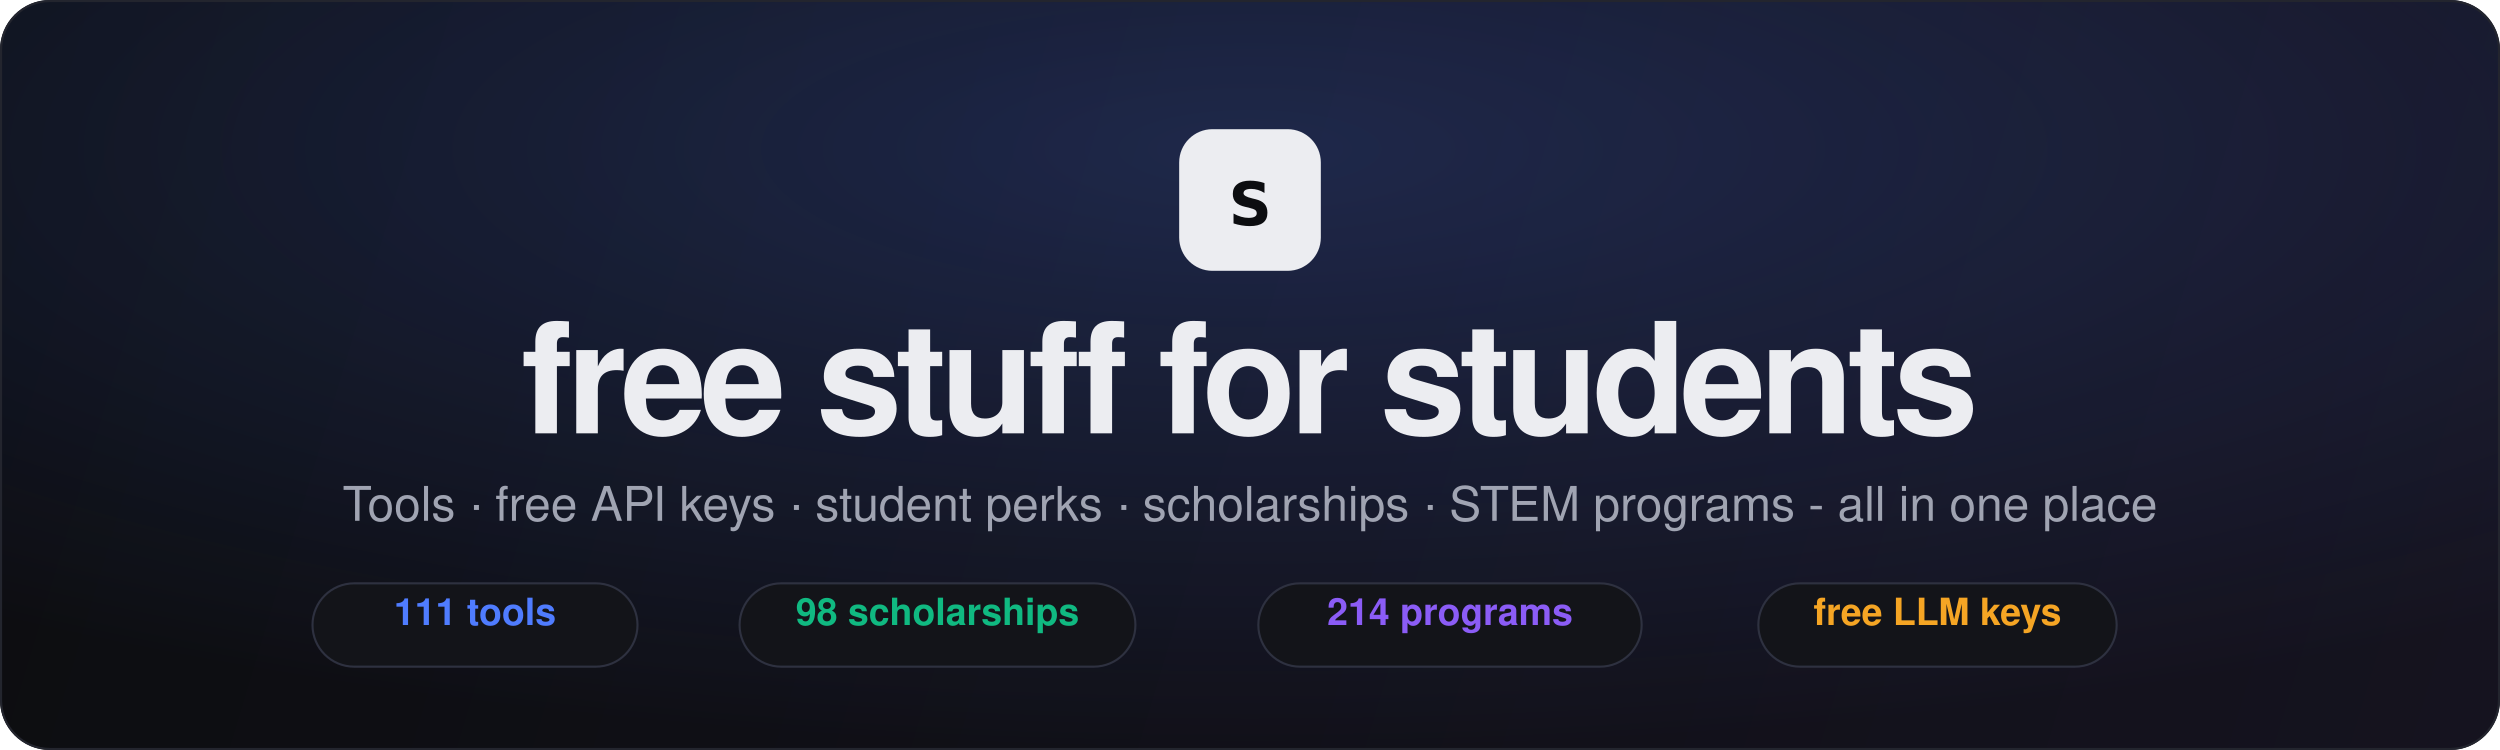
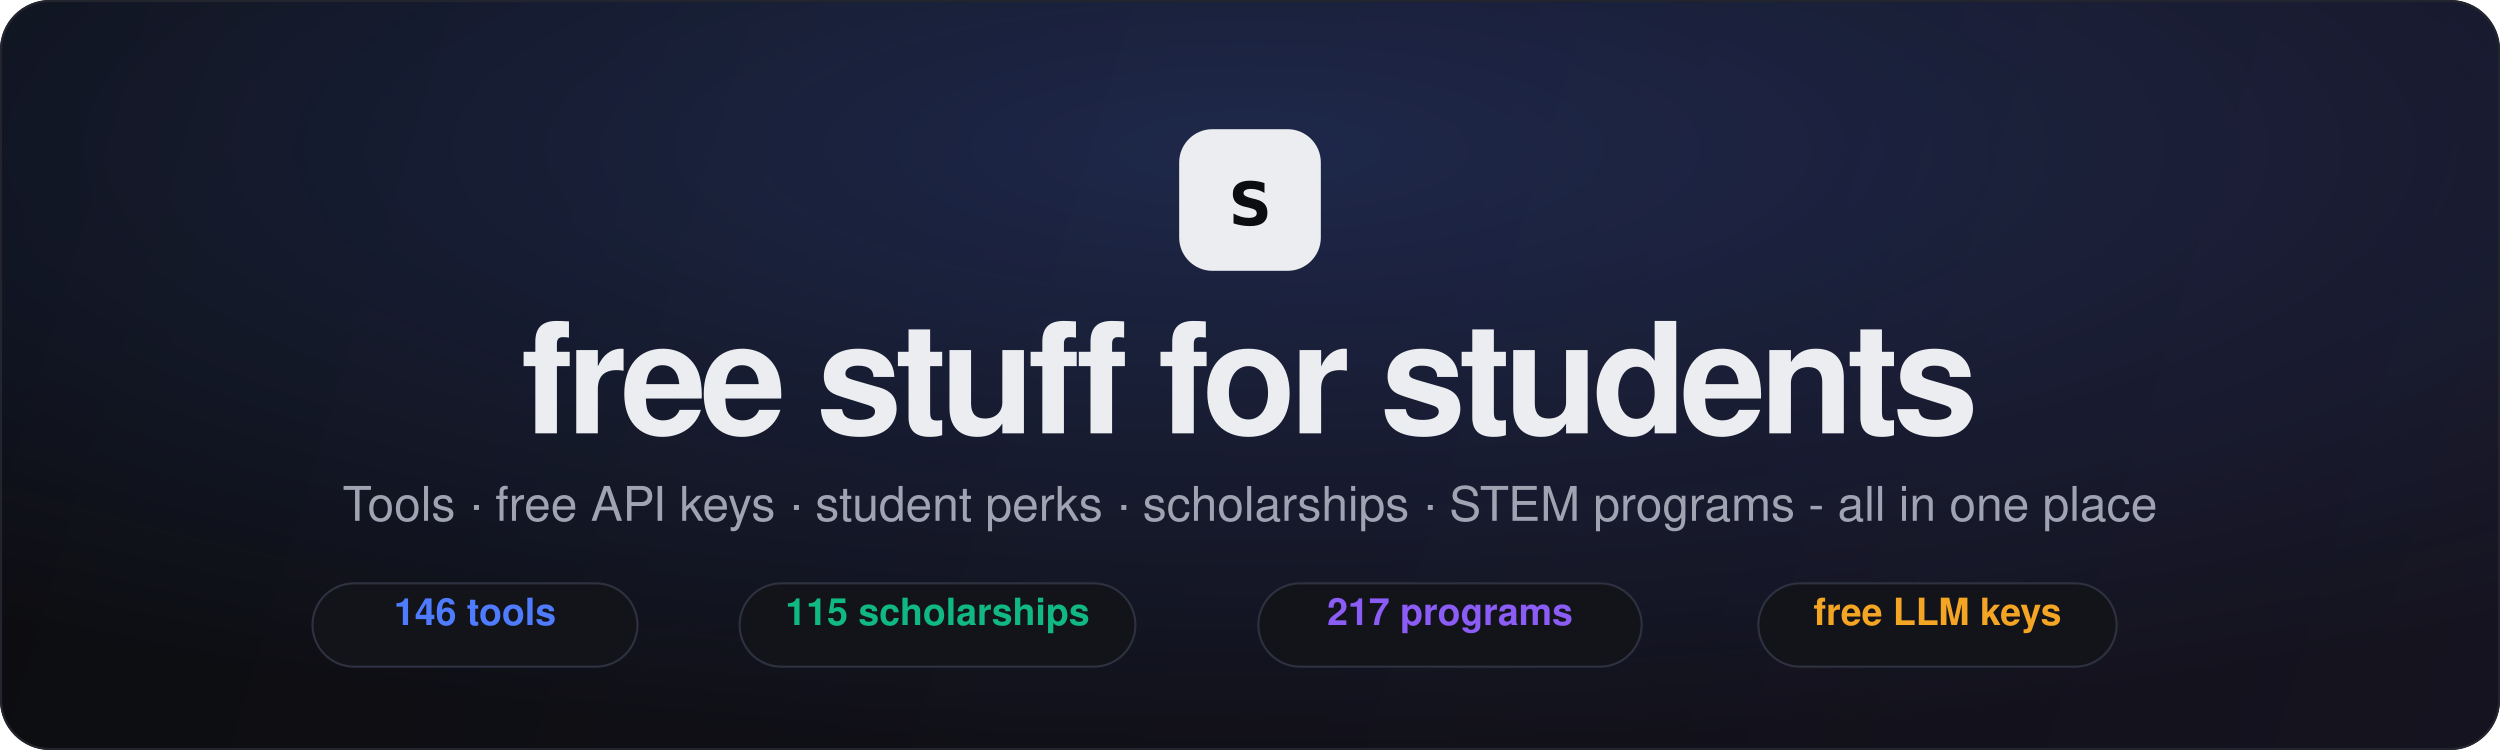
<svg xmlns="http://www.w3.org/2000/svg" width="1200" height="360" viewBox="0 0 1200 360" fill="none" font-family="'Segoe UI',Helvetica,Arial,sans-serif">
  <defs>
    <linearGradient id="bg" x1="0" y1="0" x2="1200" y2="360" gradientUnits="userSpaceOnUse">
      <stop stop-color="#0c0d10" />
      <stop offset="1" stop-color="#15131f" />
    </linearGradient>
    <radialGradient id="glow" cx="0.5" cy="0.2" r="0.8">
      <stop stop-color="#4f7cff" stop-opacity="0.22" />
      <stop offset="1" stop-color="#4f7cff" stop-opacity="0" />
    </radialGradient>
  </defs>
  <rect width="1200" height="360" rx="24" fill="url(#bg)" />
  <rect width="1200" height="360" rx="24" fill="url(#glow)" />
  <rect x="0.5" y="0.5" width="1199" height="359" rx="23.5" stroke="#23252e" />
  <g transform="translate(600 96)" text-anchor="middle">
    <rect x="-34" y="-34" width="68" height="68" rx="16" fill="#ecedf1" />
    <text x="0" y="12" font-size="38" font-weight="800" font-family="'JetBrains Mono',monospace" fill="#0c0d10" text-anchor="middle">s</text>
  </g>
  <text x="600" y="208" text-anchor="middle" font-size="74" font-weight="800" letter-spacing="-3" fill="#ecedf1">free stuff for students</text>
  <text x="600" y="250" text-anchor="middle" font-size="23" fill="#a0a4b2">Tools · free API keys · student perks · scholarships · STEM programs - all in one place</text>
  <g transform="translate(600 300)" text-anchor="middle" font-size="18" font-weight="600">
    <g transform="translate(-372 0)">
      <rect x="-78" y="-20" width="156" height="40" rx="20" fill="#131419" stroke="#2e3140" />
-       <text fill="#4f7cff">111 tools</text>
+       <text fill="#4f7cff">146 tools</text>
    </g>
    <g transform="translate(-150 0)">
      <rect x="-95" y="-20" width="190" height="40" rx="20" fill="#131419" stroke="#2e3140" />
-       <text fill="#10b981">98 scholarships</text>
+       <text fill="#10b981">115 scholarships</text>
    </g>
    <g transform="translate(96 0)">
      <rect x="-92" y="-20" width="184" height="40" rx="20" fill="#131419" stroke="#2e3140" />
-       <text fill="#8b5cf6">214 programs</text>
+       <text fill="#8b5cf6">217 programs</text>
    </g>
    <g transform="translate(330 0)">
      <rect x="-86" y="-20" width="172" height="40" rx="20" fill="#131419" stroke="#2e3140" />
      <text fill="#f5a524">free LLM keys</text>
    </g>
  </g>
</svg>
